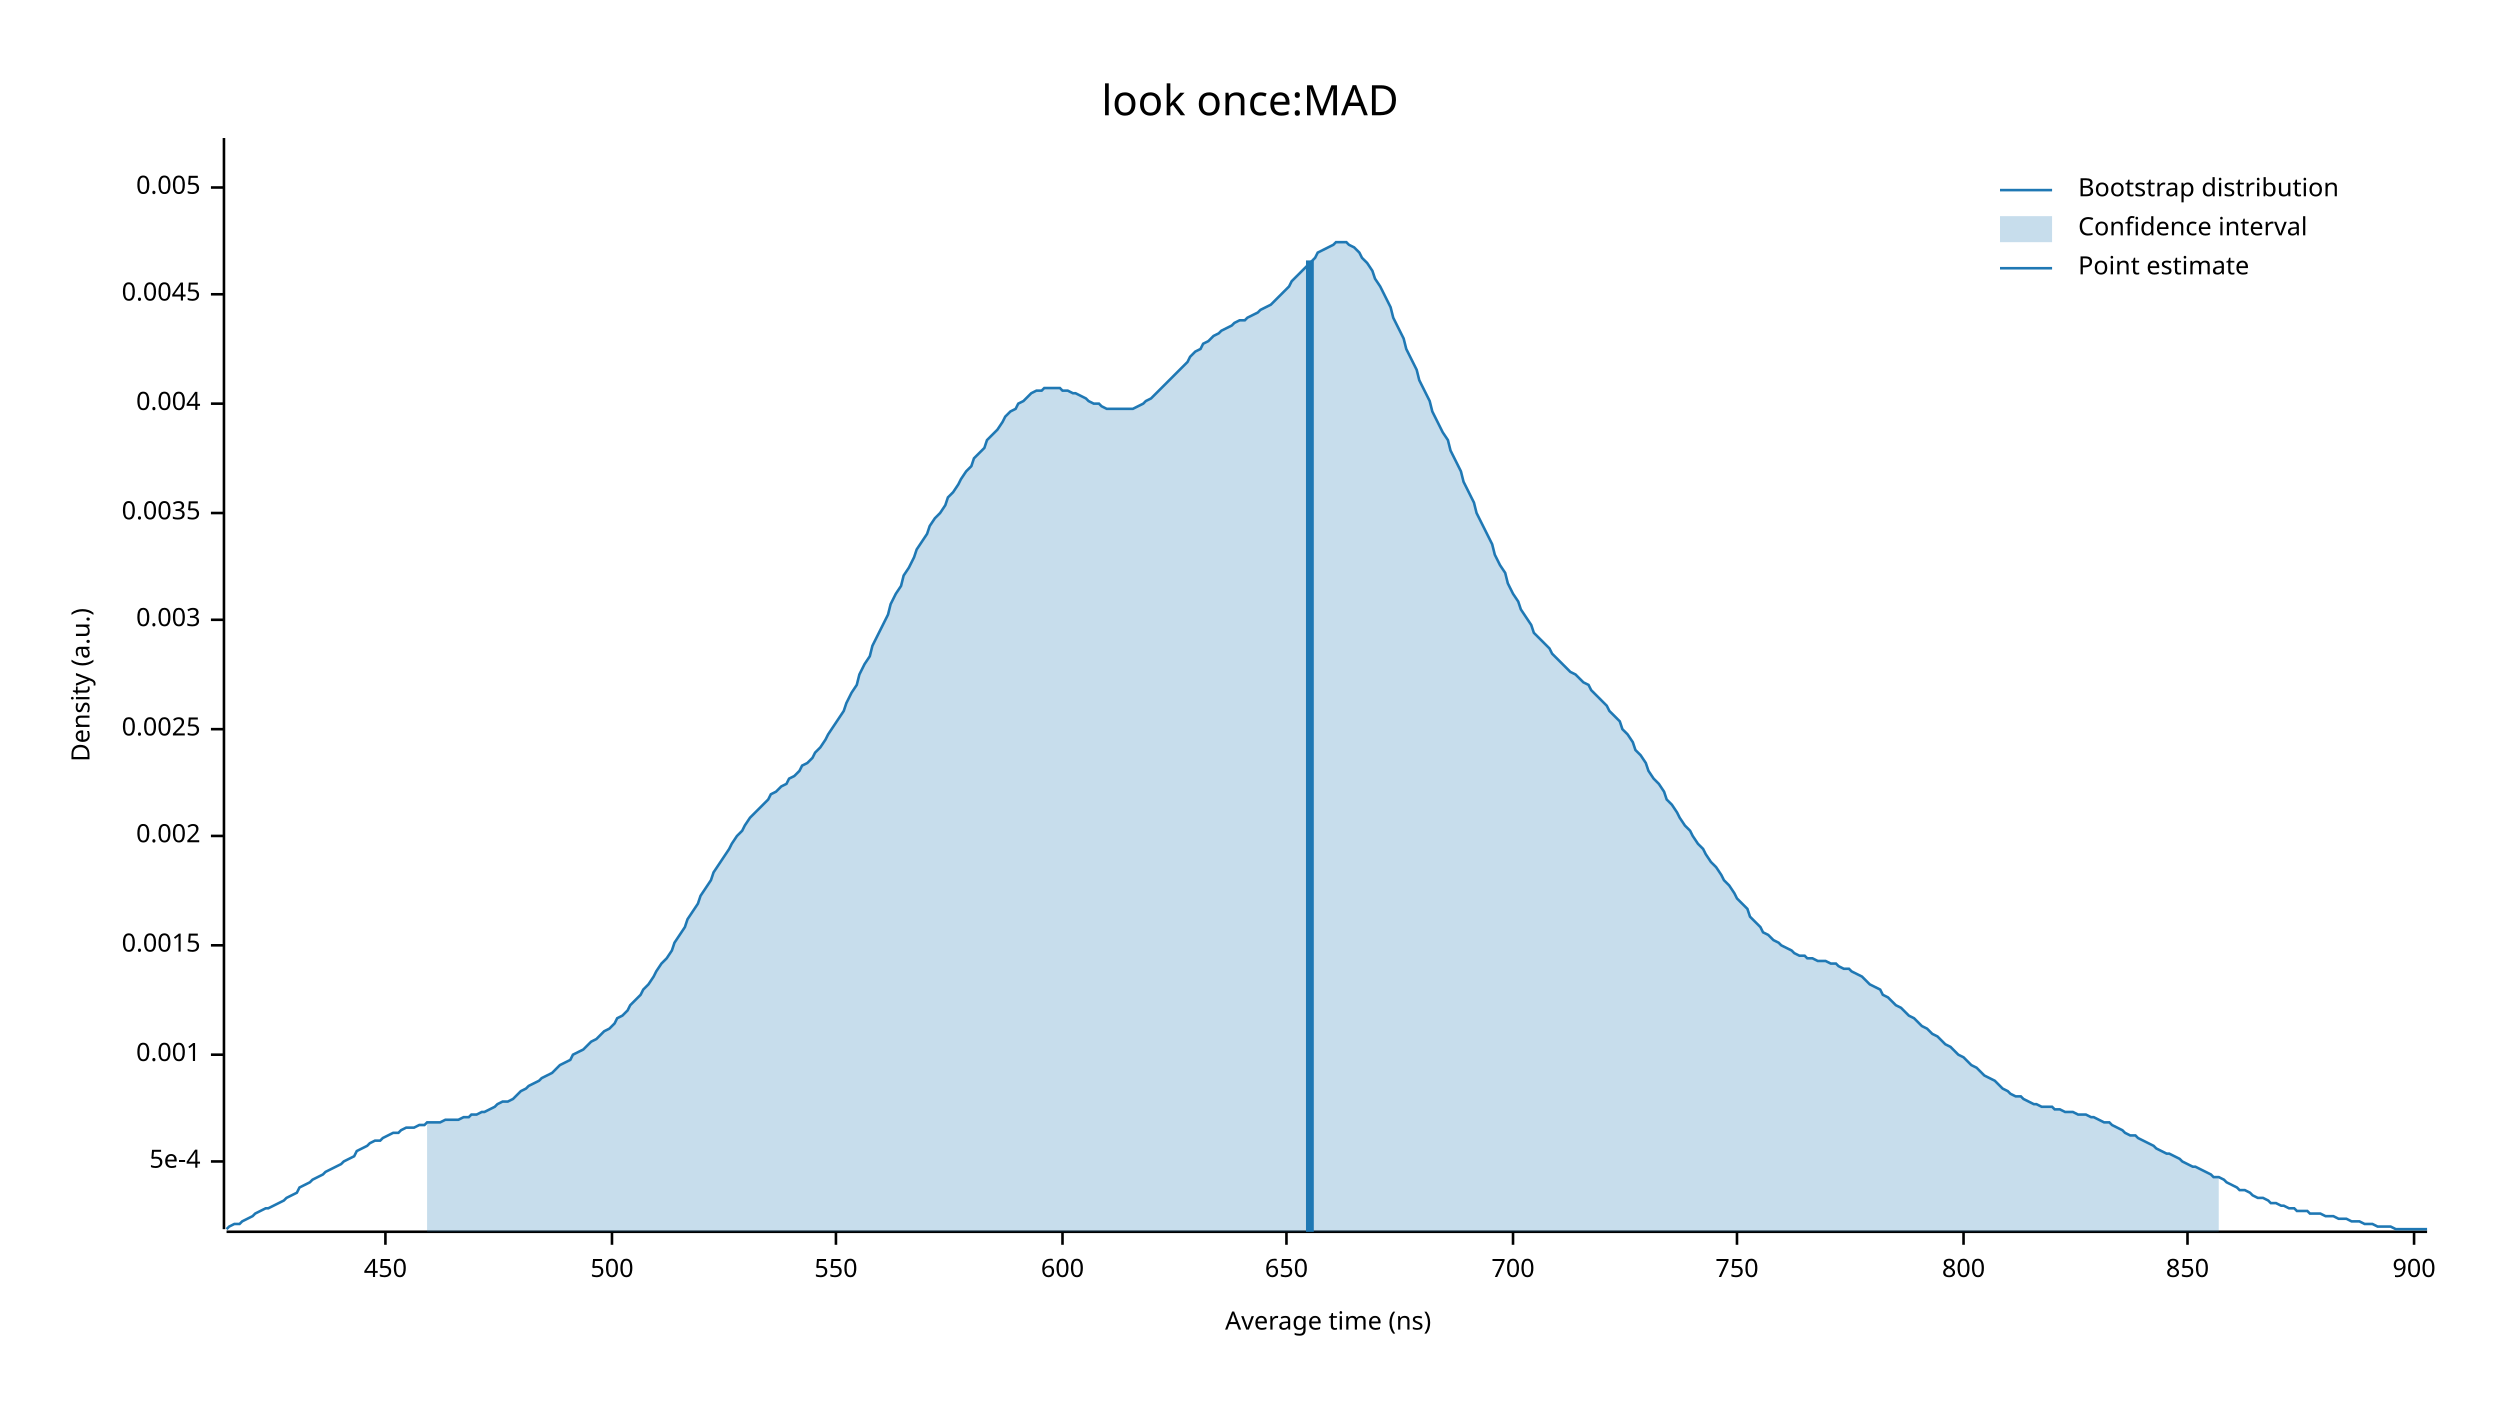
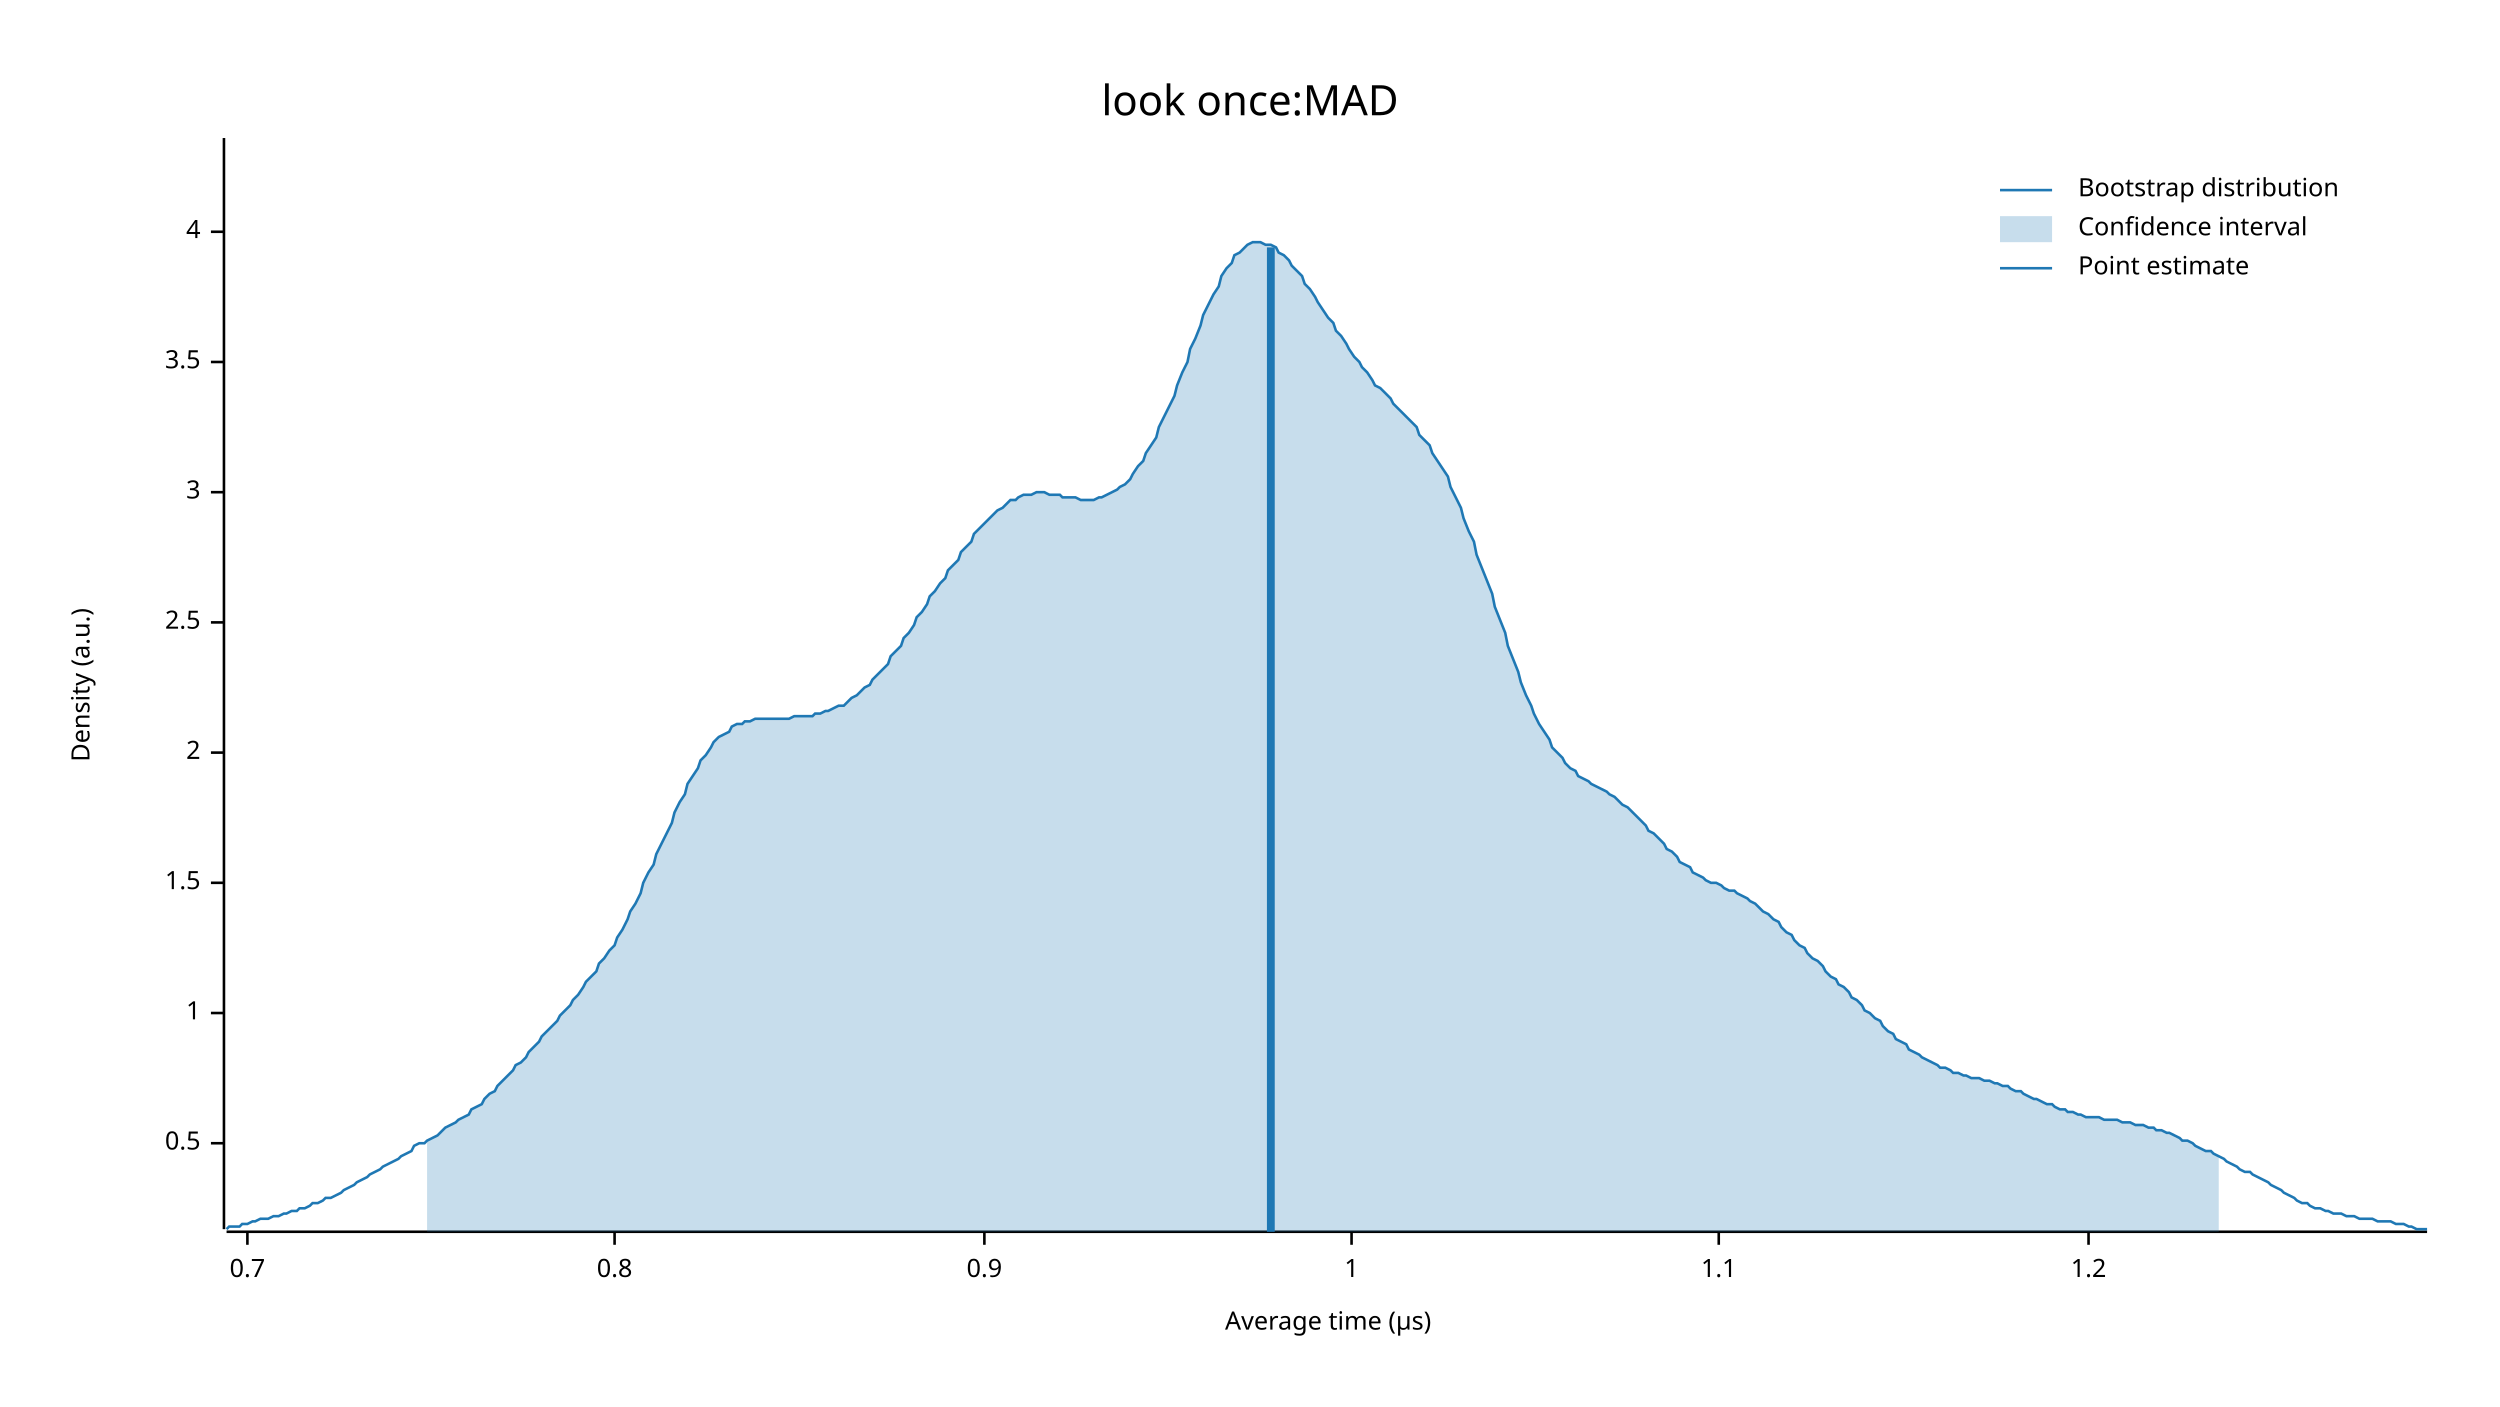
<svg xmlns="http://www.w3.org/2000/svg" width="960" height="540" viewBox="0 0 960 540">
  <text x="480" y="32" dy="0.76em" text-anchor="middle" font-family="sans-serif" font-size="16.129" opacity="1" fill="#000000">
look once:MAD
</text>
  <text x="27" y="263" dy="0.76em" text-anchor="middle" font-family="sans-serif" font-size="9.677" opacity="1" fill="#000000" transform="rotate(270, 27, 263)">
Density (a.u.)
</text>
  <text x="510" y="513" dy="-0.5ex" text-anchor="middle" font-family="sans-serif" font-size="9.677" opacity="1" fill="#000000">
- Average time (ns)
+ Average time (µs)
</text>
  <polyline fill="none" opacity="1" stroke="#000000" stroke-width="1" points="86,53 86,472 " />
-   <text x="77" y="446" dy="0.5ex" text-anchor="end" font-family="sans-serif" font-size="9.677" opacity="1" fill="#000000">
- 5e-4
+   <text x="77" y="439" dy="0.5ex" text-anchor="end" font-family="sans-serif" font-size="9.677" opacity="1" fill="#000000">
+ 0.5
</text>
-   <polyline fill="none" opacity="1" stroke="#000000" stroke-width="1" points="81,446 86,446 " />
-   <text x="77" y="405" dy="0.5ex" text-anchor="end" font-family="sans-serif" font-size="9.677" opacity="1" fill="#000000">
- 0.001
+   <polyline fill="none" opacity="1" stroke="#000000" stroke-width="1" points="81,439 86,439 " />
+   <text x="77" y="389" dy="0.5ex" text-anchor="end" font-family="sans-serif" font-size="9.677" opacity="1" fill="#000000">
+ 1
</text>
-   <polyline fill="none" opacity="1" stroke="#000000" stroke-width="1" points="81,405 86,405 " />
-   <text x="77" y="363" dy="0.5ex" text-anchor="end" font-family="sans-serif" font-size="9.677" opacity="1" fill="#000000">
- 0.0015
+   <polyline fill="none" opacity="1" stroke="#000000" stroke-width="1" points="81,389 86,389 " />
+   <text x="77" y="339" dy="0.5ex" text-anchor="end" font-family="sans-serif" font-size="9.677" opacity="1" fill="#000000">
+ 1.5
</text>
-   <polyline fill="none" opacity="1" stroke="#000000" stroke-width="1" points="81,363 86,363 " />
-   <text x="77" y="321" dy="0.5ex" text-anchor="end" font-family="sans-serif" font-size="9.677" opacity="1" fill="#000000">
- 0.002
+   <polyline fill="none" opacity="1" stroke="#000000" stroke-width="1" points="81,339 86,339 " />
+   <text x="77" y="289" dy="0.5ex" text-anchor="end" font-family="sans-serif" font-size="9.677" opacity="1" fill="#000000">
+ 2
</text>
-   <polyline fill="none" opacity="1" stroke="#000000" stroke-width="1" points="81,321 86,321 " />
-   <text x="77" y="280" dy="0.5ex" text-anchor="end" font-family="sans-serif" font-size="9.677" opacity="1" fill="#000000">
- 0.0025
+   <polyline fill="none" opacity="1" stroke="#000000" stroke-width="1" points="81,289 86,289 " />
+   <text x="77" y="239" dy="0.5ex" text-anchor="end" font-family="sans-serif" font-size="9.677" opacity="1" fill="#000000">
+ 2.5
</text>
-   <polyline fill="none" opacity="1" stroke="#000000" stroke-width="1" points="81,280 86,280 " />
-   <text x="77" y="238" dy="0.5ex" text-anchor="end" font-family="sans-serif" font-size="9.677" opacity="1" fill="#000000">
- 0.003
+   <polyline fill="none" opacity="1" stroke="#000000" stroke-width="1" points="81,239 86,239 " />
+   <text x="77" y="189" dy="0.5ex" text-anchor="end" font-family="sans-serif" font-size="9.677" opacity="1" fill="#000000">
+ 3
</text>
-   <polyline fill="none" opacity="1" stroke="#000000" stroke-width="1" points="81,238 86,238 " />
-   <text x="77" y="197" dy="0.5ex" text-anchor="end" font-family="sans-serif" font-size="9.677" opacity="1" fill="#000000">
- 0.0035
+   <polyline fill="none" opacity="1" stroke="#000000" stroke-width="1" points="81,189 86,189 " />
+   <text x="77" y="139" dy="0.5ex" text-anchor="end" font-family="sans-serif" font-size="9.677" opacity="1" fill="#000000">
+ 3.5
</text>
-   <polyline fill="none" opacity="1" stroke="#000000" stroke-width="1" points="81,197 86,197 " />
-   <text x="77" y="155" dy="0.5ex" text-anchor="end" font-family="sans-serif" font-size="9.677" opacity="1" fill="#000000">
- 0.004
+   <polyline fill="none" opacity="1" stroke="#000000" stroke-width="1" points="81,139 86,139 " />
+   <text x="77" y="89" dy="0.5ex" text-anchor="end" font-family="sans-serif" font-size="9.677" opacity="1" fill="#000000">
+ 4
</text>
-   <polyline fill="none" opacity="1" stroke="#000000" stroke-width="1" points="81,155 86,155 " />
-   <text x="77" y="113" dy="0.5ex" text-anchor="end" font-family="sans-serif" font-size="9.677" opacity="1" fill="#000000">
- 0.0045
+   <polyline fill="none" opacity="1" stroke="#000000" stroke-width="1" points="81,89 86,89 " />
+   <polyline fill="none" opacity="1" stroke="#000000" stroke-width="1" points="87,473 932,473 " />
+   <text x="95" y="483" dy="0.76em" text-anchor="middle" font-family="sans-serif" font-size="9.677" opacity="1" fill="#000000">
+ 0.7
</text>
-   <polyline fill="none" opacity="1" stroke="#000000" stroke-width="1" points="81,113 86,113 " />
-   <text x="77" y="72" dy="0.5ex" text-anchor="end" font-family="sans-serif" font-size="9.677" opacity="1" fill="#000000">
- 0.005
+   <polyline fill="none" opacity="1" stroke="#000000" stroke-width="1" points="95,473 95,478 " />
+   <text x="236" y="483" dy="0.76em" text-anchor="middle" font-family="sans-serif" font-size="9.677" opacity="1" fill="#000000">
+ 0.8
</text>
-   <polyline fill="none" opacity="1" stroke="#000000" stroke-width="1" points="81,72 86,72 " />
-   <polyline fill="none" opacity="1" stroke="#000000" stroke-width="1" points="87,473 932,473 " />
-   <text x="148" y="483" dy="0.76em" text-anchor="middle" font-family="sans-serif" font-size="9.677" opacity="1" fill="#000000">
- 450
+   <polyline fill="none" opacity="1" stroke="#000000" stroke-width="1" points="236,473 236,478 " />
+   <text x="378" y="483" dy="0.76em" text-anchor="middle" font-family="sans-serif" font-size="9.677" opacity="1" fill="#000000">
+ 0.9
</text>
-   <polyline fill="none" opacity="1" stroke="#000000" stroke-width="1" points="148,473 148,478 " />
-   <text x="235" y="483" dy="0.76em" text-anchor="middle" font-family="sans-serif" font-size="9.677" opacity="1" fill="#000000">
- 500
+   <polyline fill="none" opacity="1" stroke="#000000" stroke-width="1" points="378,473 378,478 " />
+   <text x="519" y="483" dy="0.76em" text-anchor="middle" font-family="sans-serif" font-size="9.677" opacity="1" fill="#000000">
+ 1
</text>
-   <polyline fill="none" opacity="1" stroke="#000000" stroke-width="1" points="235,473 235,478 " />
-   <text x="321" y="483" dy="0.76em" text-anchor="middle" font-family="sans-serif" font-size="9.677" opacity="1" fill="#000000">
- 550
+   <polyline fill="none" opacity="1" stroke="#000000" stroke-width="1" points="519,473 519,478 " />
+   <text x="660" y="483" dy="0.76em" text-anchor="middle" font-family="sans-serif" font-size="9.677" opacity="1" fill="#000000">
+ 1.1
</text>
-   <polyline fill="none" opacity="1" stroke="#000000" stroke-width="1" points="321,473 321,478 " />
-   <text x="408" y="483" dy="0.76em" text-anchor="middle" font-family="sans-serif" font-size="9.677" opacity="1" fill="#000000">
- 600
+   <polyline fill="none" opacity="1" stroke="#000000" stroke-width="1" points="660,473 660,478 " />
+   <text x="802" y="483" dy="0.76em" text-anchor="middle" font-family="sans-serif" font-size="9.677" opacity="1" fill="#000000">
+ 1.2
</text>
-   <polyline fill="none" opacity="1" stroke="#000000" stroke-width="1" points="408,473 408,478 " />
-   <text x="494" y="483" dy="0.76em" text-anchor="middle" font-family="sans-serif" font-size="9.677" opacity="1" fill="#000000">
- 650
- </text>
-   <polyline fill="none" opacity="1" stroke="#000000" stroke-width="1" points="494,473 494,478 " />
-   <text x="581" y="483" dy="0.76em" text-anchor="middle" font-family="sans-serif" font-size="9.677" opacity="1" fill="#000000">
- 700
- </text>
-   <polyline fill="none" opacity="1" stroke="#000000" stroke-width="1" points="581,473 581,478 " />
-   <text x="667" y="483" dy="0.76em" text-anchor="middle" font-family="sans-serif" font-size="9.677" opacity="1" fill="#000000">
- 750
- </text>
-   <polyline fill="none" opacity="1" stroke="#000000" stroke-width="1" points="667,473 667,478 " />
-   <text x="754" y="483" dy="0.76em" text-anchor="middle" font-family="sans-serif" font-size="9.677" opacity="1" fill="#000000">
- 800
- </text>
-   <polyline fill="none" opacity="1" stroke="#000000" stroke-width="1" points="754,473 754,478 " />
-   <text x="840" y="483" dy="0.76em" text-anchor="middle" font-family="sans-serif" font-size="9.677" opacity="1" fill="#000000">
- 850
- </text>
-   <polyline fill="none" opacity="1" stroke="#000000" stroke-width="1" points="840,473 840,478 " />
-   <text x="927" y="483" dy="0.76em" text-anchor="middle" font-family="sans-serif" font-size="9.677" opacity="1" fill="#000000">
- 900
- </text>
-   <polyline fill="none" opacity="1" stroke="#000000" stroke-width="1" points="927,473 927,478 " />
-   <polyline fill="none" opacity="1" stroke="#1F78B4" stroke-width="1" points="87,472 88,471 90,470 92,470 93,469 95,468 97,467 98,466 100,465 102,464 103,464 105,463 107,462 109,461 110,460 112,459 114,458 115,456 117,455 119,454 120,453 122,452 124,451 125,450 127,449 129,448 131,447 132,446 134,445 136,444 137,442 139,441 141,440 142,439 144,438 146,438 147,437 149,436 151,435 153,435 154,434 156,433 158,433 159,433 161,432 163,432 164,431 166,431 168,431 169,431 171,430 173,430 175,430 176,430 178,429 180,429 181,428 183,428 185,427 186,427 188,426 190,425 191,424 193,423 195,423 197,422 198,421 200,419 202,418 203,417 205,416 207,415 208,414 210,413 212,412 214,410 215,409 217,408 219,407 220,405 222,404 224,403 225,402 227,400 229,399 230,398 232,396 234,395 236,393 237,391 239,390 241,388 242,386 244,384 246,382 247,380 249,378 251,375 252,373 254,370 256,368 258,365 259,362 261,359 263,356 264,353 266,350 268,347 269,344 271,341 273,338 274,335 276,332 278,329 280,326 281,324 283,321 285,319 286,317 288,314 290,312 291,311 293,309 295,307 296,305 298,304 300,302 302,301 303,299 305,298 307,296 308,294 310,293 312,291 313,289 315,287 317,284 318,282 320,279 322,276 324,273 325,270 327,266 329,263 330,259 332,255 334,252 335,248 337,244 339,240 341,236 342,232 344,228 346,225 347,221 349,218 351,214 352,211 354,208 356,205 357,202 359,199 361,197 363,194 364,191 366,189 368,186 369,184 371,181 373,179 374,176 376,174 378,172 379,169 381,167 383,165 385,162 386,160 388,158 390,157 391,155 393,154 395,152 396,151 398,150 400,150 401,149 403,149 405,149 407,149 408,150 410,150 412,151 413,151 415,152 417,153 418,154 420,155 422,155 423,156 425,157 427,157 429,157 430,157 432,157 434,157 435,157 437,156 439,155 440,154 442,153 444,151 445,150 447,148 449,146 451,144 452,143 454,141 456,139 457,137 459,135 461,134 462,132 464,131 466,129 468,128 469,127 471,126 473,125 474,124 476,123 478,123 479,122 481,121 483,120 484,119 486,118 488,117 490,115 491,114 493,112 495,110 496,108 498,106 500,104 501,103 503,101 505,99 506,97 508,96 510,95 512,94 513,93 515,93 517,93 518,94 520,95 522,97 523,99 525,101 527,104 528,107 530,110 532,114 534,118 535,122 537,126 539,130 540,134 542,138 544,142 545,146 547,150 549,154 550,158 552,162 554,166 556,169 557,173 559,177 561,181 562,185 564,189 566,193 567,197 569,201 571,205 573,209 574,213 576,217 578,220 579,224 581,228 583,231 584,234 586,237 588,240 589,243 591,245 593,247 595,249 596,251 598,253 600,255 601,256 603,258 605,259 606,260 608,262 610,263 611,265 613,267 615,269 617,271 618,273 620,275 622,277 623,280 625,282 627,285 628,288 630,290 632,293 633,296 635,299 637,301 639,304 640,307 642,309 644,312 645,314 647,317 649,319 650,321 652,324 654,326 655,328 657,331 659,333 661,336 662,338 664,340 666,343 667,345 669,347 671,349 672,352 674,354 676,356 677,358 679,359 681,361 683,362 684,363 686,364 688,365 689,366 691,367 693,367 694,368 696,368 698,369 700,369 701,369 703,370 705,370 706,371 708,372 710,372 711,373 713,374 715,375 716,376 718,378 720,379 722,380 723,382 725,383 727,385 728,386 730,387 732,389 733,390 735,391 737,393 738,394 740,395 742,397 744,398 745,399 747,401 749,402 750,403 752,405 754,406 755,407 757,409 759,410 760,411 762,413 764,414 766,415 767,416 769,418 771,419 772,420 774,421 776,421 777,422 779,423 781,424 782,424 784,425 786,425 788,425 789,426 791,426 793,427 794,427 796,427 798,428 799,428 801,428 803,429 804,429 806,430 808,431 810,431 811,432 813,433 815,434 816,435 818,436 820,436 821,437 823,438 825,439 827,440 828,441 830,442 832,443 833,443 835,444 837,445 838,446 840,447 842,448 843,448 845,449 847,450 849,451 850,452 852,452 854,453 855,454 857,455 859,456 860,457 862,457 864,458 865,459 867,460 869,460 871,461 872,462 874,462 876,463 877,463 879,464 881,464 882,465 884,465 886,465 887,466 889,466 891,466 893,467 894,467 896,467 898,468 899,468 901,468 903,469 904,469 906,469 908,470 909,470 911,470 913,471 915,471 916,471 918,471 920,472 921,472 923,472 925,472 926,472 928,472 930,472 932,472 " />
-   <polygon opacity="0.25" fill="#1F78B4" points="164,431 166,431 168,431 169,431 171,430 173,430 175,430 176,430 178,429 180,429 181,428 183,428 185,427 186,427 188,426 190,425 191,424 193,423 195,423 197,422 198,421 200,419 202,418 203,417 205,416 207,415 208,414 210,413 212,412 214,410 215,409 217,408 219,407 220,405 222,404 224,403 225,402 227,400 229,399 230,398 232,396 234,395 236,393 237,391 239,390 241,388 242,386 244,384 246,382 247,380 249,378 251,375 252,373 254,370 256,368 258,365 259,362 261,359 263,356 264,353 266,350 268,347 269,344 271,341 273,338 274,335 276,332 278,329 280,326 281,324 283,321 285,319 286,317 288,314 290,312 291,311 293,309 295,307 296,305 298,304 300,302 302,301 303,299 305,298 307,296 308,294 310,293 312,291 313,289 315,287 317,284 318,282 320,279 322,276 324,273 325,270 327,266 329,263 330,259 332,255 334,252 335,248 337,244 339,240 341,236 342,232 344,228 346,225 347,221 349,218 351,214 352,211 354,208 356,205 357,202 359,199 361,197 363,194 364,191 366,189 368,186 369,184 371,181 373,179 374,176 376,174 378,172 379,169 381,167 383,165 385,162 386,160 388,158 390,157 391,155 393,154 395,152 396,151 398,150 400,150 401,149 403,149 405,149 407,149 408,150 410,150 412,151 413,151 415,152 417,153 418,154 420,155 422,155 423,156 425,157 427,157 429,157 430,157 432,157 434,157 435,157 437,156 439,155 440,154 442,153 444,151 445,150 447,148 449,146 451,144 452,143 454,141 456,139 457,137 459,135 461,134 462,132 464,131 466,129 468,128 469,127 471,126 473,125 474,124 476,123 478,123 479,122 481,121 483,120 484,119 486,118 488,117 490,115 491,114 493,112 495,110 496,108 498,106 500,104 501,103 503,101 505,99 506,97 508,96 510,95 512,94 513,93 515,93 517,93 518,94 520,95 522,97 523,99 525,101 527,104 528,107 530,110 532,114 534,118 535,122 537,126 539,130 540,134 542,138 544,142 545,146 547,150 549,154 550,158 552,162 554,166 556,169 557,173 559,177 561,181 562,185 564,189 566,193 567,197 569,201 571,205 573,209 574,213 576,217 578,220 579,224 581,228 583,231 584,234 586,237 588,240 589,243 591,245 593,247 595,249 596,251 598,253 600,255 601,256 603,258 605,259 606,260 608,262 610,263 611,265 613,267 615,269 617,271 618,273 620,275 622,277 623,280 625,282 627,285 628,288 630,290 632,293 633,296 635,299 637,301 639,304 640,307 642,309 644,312 645,314 647,317 649,319 650,321 652,324 654,326 655,328 657,331 659,333 661,336 662,338 664,340 666,343 667,345 669,347 671,349 672,352 674,354 676,356 677,358 679,359 681,361 683,362 684,363 686,364 688,365 689,366 691,367 693,367 694,368 696,368 698,369 700,369 701,369 703,370 705,370 706,371 708,372 710,372 711,373 713,374 715,375 716,376 718,378 720,379 722,380 723,382 725,383 727,385 728,386 730,387 732,389 733,390 735,391 737,393 738,394 740,395 742,397 744,398 745,399 747,401 749,402 750,403 752,405 754,406 755,407 757,409 759,410 760,411 762,413 764,414 766,415 767,416 769,418 771,419 772,420 774,421 776,421 777,422 779,423 781,424 782,424 784,425 786,425 788,425 789,426 791,426 793,427 794,427 796,427 798,428 799,428 801,428 803,429 804,429 806,430 808,431 810,431 811,432 813,433 815,434 816,435 818,436 820,436 821,437 823,438 825,439 827,440 828,441 830,442 832,443 833,443 835,444 837,445 838,446 840,447 842,448 843,448 845,449 847,450 849,451 850,452 852,452 852,473 164,473 " />
-   <polyline fill="none" opacity="1" stroke="#1F78B4" stroke-width="3" points="503,473 503,100 " />
+   <polyline fill="none" opacity="1" stroke="#000000" stroke-width="1" points="802,473 802,478 " />
+   <polyline fill="none" opacity="1" stroke="#1F78B4" stroke-width="1" points="87,472 88,471 90,471 92,471 93,470 95,470 97,469 98,469 100,468 102,468 103,468 105,467 107,467 109,466 110,466 112,465 114,465 115,464 117,464 119,463 120,462 122,462 124,461 125,460 127,460 129,459 131,458 132,457 134,456 136,455 137,454 139,453 141,452 142,451 144,450 146,449 147,448 149,447 151,446 153,445 154,444 156,443 158,442 159,440 161,439 163,439 164,438 166,437 168,436 169,435 171,433 173,432 175,431 176,430 178,429 180,428 181,426 183,425 185,424 186,422 188,420 190,419 191,417 193,415 195,413 197,411 198,409 200,408 202,406 203,404 205,402 207,400 208,398 210,396 212,394 214,392 215,390 217,388 219,386 220,384 222,382 224,379 225,377 227,375 229,373 230,370 232,368 234,365 236,363 237,360 239,357 241,353 242,350 244,347 246,343 247,339 249,335 251,332 252,328 254,324 256,320 258,316 259,312 261,308 263,305 264,301 266,298 268,295 269,292 271,290 273,287 274,285 276,283 278,282 280,281 281,279 283,278 285,278 286,277 288,277 290,276 291,276 293,276 295,276 296,276 298,276 300,276 302,276 303,276 305,275 307,275 308,275 310,275 312,275 313,274 315,274 317,273 318,273 320,272 322,271 324,271 325,270 327,268 329,267 330,266 332,264 334,263 335,261 337,259 339,257 341,255 342,252 344,250 346,248 347,245 349,243 351,240 352,237 354,235 356,232 357,229 359,227 361,224 363,222 364,219 366,217 368,215 369,212 371,210 373,208 374,205 376,203 378,201 379,200 381,198 383,196 385,195 386,194 388,192 390,192 391,191 393,190 395,190 396,190 398,189 400,189 401,189 403,190 405,190 407,190 408,191 410,191 412,191 413,191 415,192 417,192 418,192 420,192 422,191 423,191 425,190 427,189 429,188 430,187 432,186 434,184 435,182 437,179 439,177 440,174 442,171 444,168 445,164 447,160 449,156 451,152 452,148 454,143 456,139 457,134 459,130 461,125 462,121 464,117 466,113 468,110 469,106 471,103 473,101 474,98 476,97 478,95 479,94 481,93 483,93 484,93 486,94 488,94 490,95 491,97 493,98 495,100 496,102 498,104 500,106 501,109 503,111 505,114 506,116 508,119 510,122 512,124 513,127 515,129 517,132 518,134 520,137 522,139 523,141 525,143 527,146 528,148 530,149 532,151 534,153 535,155 537,157 539,159 540,160 542,162 544,164 545,167 547,169 549,171 550,174 552,177 554,180 556,183 557,187 559,191 561,195 562,199 564,204 566,208 567,213 569,218 571,223 573,228 574,233 576,238 578,243 579,248 581,253 583,258 584,262 586,267 588,271 589,274 591,278 593,281 595,284 596,287 598,289 600,291 601,293 603,295 605,296 606,298 608,299 610,300 611,301 613,302 615,303 617,304 618,305 620,306 622,308 623,309 625,310 627,312 628,313 630,315 632,317 633,319 635,320 637,322 639,324 640,326 642,327 644,329 645,331 647,332 649,333 650,335 652,336 654,337 655,338 657,339 659,339 661,340 662,341 664,342 666,342 667,343 669,344 671,345 672,346 674,347 676,349 677,350 679,351 681,353 683,354 684,356 686,358 688,359 689,361 691,363 693,364 694,366 696,368 698,369 700,371 701,373 703,375 705,376 706,378 708,379 710,381 711,383 713,384 715,386 716,388 718,389 720,391 722,392 723,394 725,396 727,397 728,399 730,400 732,401 733,403 735,404 737,405 738,406 740,407 742,408 744,409 745,410 747,410 749,411 750,412 752,412 754,413 755,413 757,414 759,414 760,414 762,415 764,415 766,416 767,416 769,417 771,417 772,418 774,419 776,419 777,420 779,421 781,422 782,422 784,423 786,424 788,424 789,425 791,426 793,426 794,427 796,427 798,428 799,428 801,429 803,429 804,429 806,429 808,430 810,430 811,430 813,430 815,431 816,431 818,431 820,432 821,432 823,432 825,433 827,433 828,434 830,434 832,435 833,435 835,436 837,437 838,438 840,438 842,439 843,440 845,441 847,442 849,442 850,443 852,444 854,445 855,446 857,447 859,448 860,449 862,450 864,450 865,451 867,452 869,453 871,454 872,455 874,456 876,457 877,458 879,459 881,460 882,461 884,462 886,462 887,463 889,464 891,464 893,465 894,465 896,466 898,466 899,466 901,467 903,467 904,467 906,468 908,468 909,468 911,468 913,469 915,469 916,469 918,469 920,470 921,470 923,470 925,471 926,471 928,472 930,472 932,472 " />
+   <polygon opacity="0.25" fill="#1F78B4" points="164,438 166,437 168,436 169,435 171,433 173,432 175,431 176,430 178,429 180,428 181,426 183,425 185,424 186,422 188,420 190,419 191,417 193,415 195,413 197,411 198,409 200,408 202,406 203,404 205,402 207,400 208,398 210,396 212,394 214,392 215,390 217,388 219,386 220,384 222,382 224,379 225,377 227,375 229,373 230,370 232,368 234,365 236,363 237,360 239,357 241,353 242,350 244,347 246,343 247,339 249,335 251,332 252,328 254,324 256,320 258,316 259,312 261,308 263,305 264,301 266,298 268,295 269,292 271,290 273,287 274,285 276,283 278,282 280,281 281,279 283,278 285,278 286,277 288,277 290,276 291,276 293,276 295,276 296,276 298,276 300,276 302,276 303,276 305,275 307,275 308,275 310,275 312,275 313,274 315,274 317,273 318,273 320,272 322,271 324,271 325,270 327,268 329,267 330,266 332,264 334,263 335,261 337,259 339,257 341,255 342,252 344,250 346,248 347,245 349,243 351,240 352,237 354,235 356,232 357,229 359,227 361,224 363,222 364,219 366,217 368,215 369,212 371,210 373,208 374,205 376,203 378,201 379,200 381,198 383,196 385,195 386,194 388,192 390,192 391,191 393,190 395,190 396,190 398,189 400,189 401,189 403,190 405,190 407,190 408,191 410,191 412,191 413,191 415,192 417,192 418,192 420,192 422,191 423,191 425,190 427,189 429,188 430,187 432,186 434,184 435,182 437,179 439,177 440,174 442,171 444,168 445,164 447,160 449,156 451,152 452,148 454,143 456,139 457,134 459,130 461,125 462,121 464,117 466,113 468,110 469,106 471,103 473,101 474,98 476,97 478,95 479,94 481,93 483,93 484,93 486,94 488,94 490,95 491,97 493,98 495,100 496,102 498,104 500,106 501,109 503,111 505,114 506,116 508,119 510,122 512,124 513,127 515,129 517,132 518,134 520,137 522,139 523,141 525,143 527,146 528,148 530,149 532,151 534,153 535,155 537,157 539,159 540,160 542,162 544,164 545,167 547,169 549,171 550,174 552,177 554,180 556,183 557,187 559,191 561,195 562,199 564,204 566,208 567,213 569,218 571,223 573,228 574,233 576,238 578,243 579,248 581,253 583,258 584,262 586,267 588,271 589,274 591,278 593,281 595,284 596,287 598,289 600,291 601,293 603,295 605,296 606,298 608,299 610,300 611,301 613,302 615,303 617,304 618,305 620,306 622,308 623,309 625,310 627,312 628,313 630,315 632,317 633,319 635,320 637,322 639,324 640,326 642,327 644,329 645,331 647,332 649,333 650,335 652,336 654,337 655,338 657,339 659,339 661,340 662,341 664,342 666,342 667,343 669,344 671,345 672,346 674,347 676,349 677,350 679,351 681,353 683,354 684,356 686,358 688,359 689,361 691,363 693,364 694,366 696,368 698,369 700,371 701,373 703,375 705,376 706,378 708,379 710,381 711,383 713,384 715,386 716,388 718,389 720,391 722,392 723,394 725,396 727,397 728,399 730,400 732,401 733,403 735,404 737,405 738,406 740,407 742,408 744,409 745,410 747,410 749,411 750,412 752,412 754,413 755,413 757,414 759,414 760,414 762,415 764,415 766,416 767,416 769,417 771,417 772,418 774,419 776,419 777,420 779,421 781,422 782,422 784,423 786,424 788,424 789,425 791,426 793,426 794,427 796,427 798,428 799,428 801,429 803,429 804,429 806,429 808,430 810,430 811,430 813,430 815,431 816,431 818,431 820,432 821,432 823,432 825,433 827,433 828,434 830,434 832,435 833,435 835,436 837,437 838,438 840,438 842,439 843,440 845,441 847,442 849,442 850,443 852,444 852,473 164,473 " />
+   <polyline fill="none" opacity="1" stroke="#1F78B4" stroke-width="3" points="488,473 488,95 " />
  <text x="798" y="68" dy="0.76em" text-anchor="start" font-family="sans-serif" font-size="9.677" opacity="1" fill="#000000">
Bootstrap distribution
</text>
  <text x="798" y="83" dy="0.76em" text-anchor="start" font-family="sans-serif" font-size="9.677" opacity="1" fill="#000000">
Confidence interval
</text>
  <text x="798" y="98" dy="0.76em" text-anchor="start" font-family="sans-serif" font-size="9.677" opacity="1" fill="#000000">
Point estimate
</text>
  <polyline fill="none" opacity="1" stroke="#1F78B4" stroke-width="1" points="768,73 788,73 " />
  <rect x="768" y="83" width="20" height="10" opacity="0.25" fill="#1F78B4" stroke="none" />
  <polyline fill="none" opacity="1" stroke="#1F78B4" stroke-width="1" points="768,103 788,103 " />
</svg>
